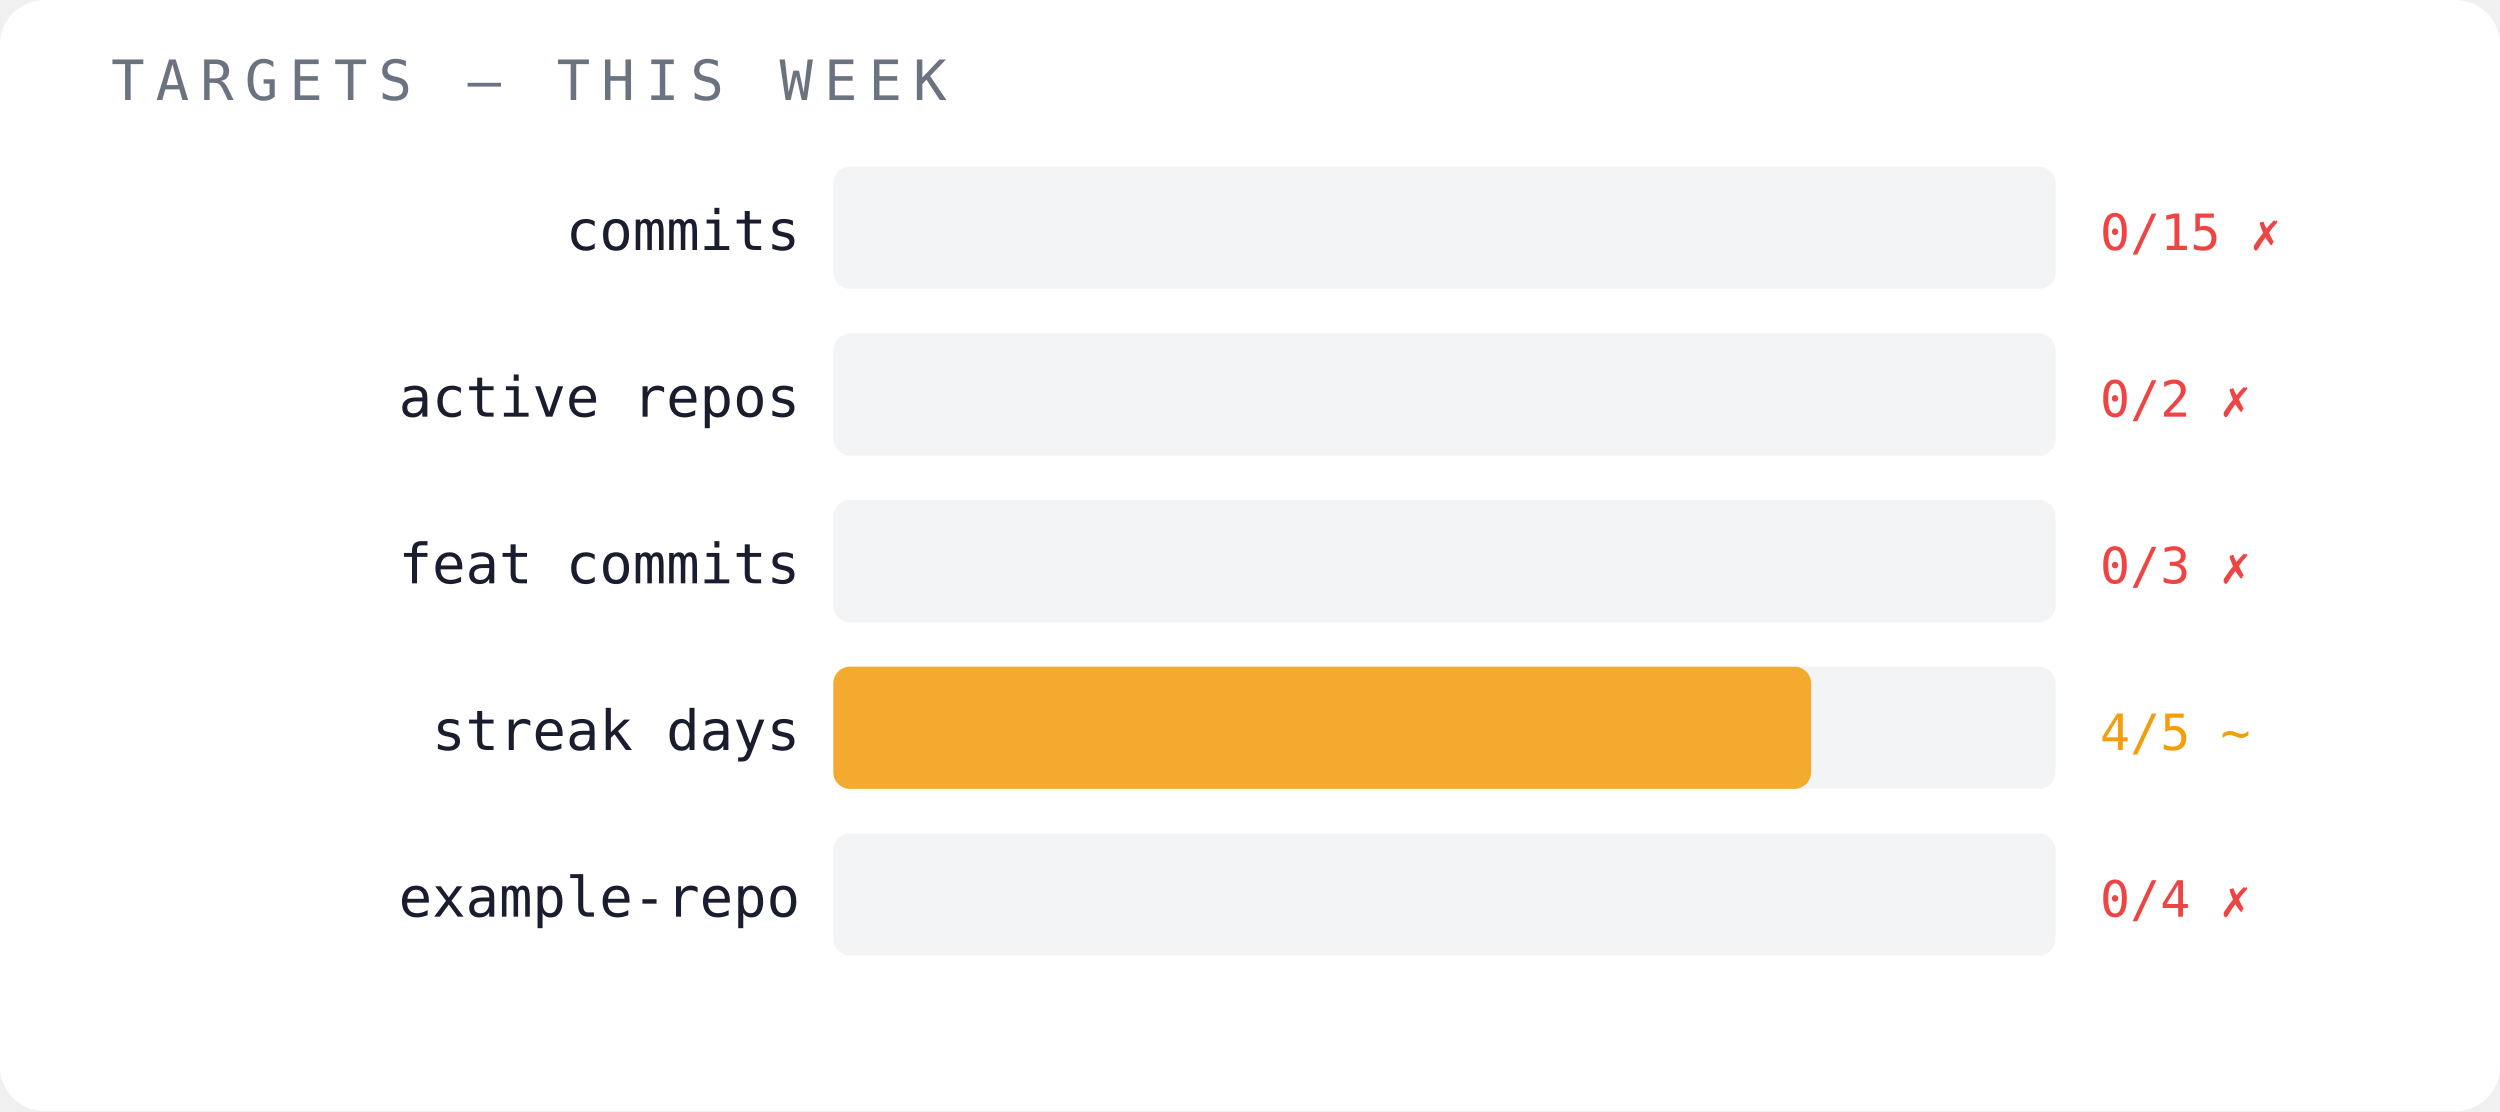
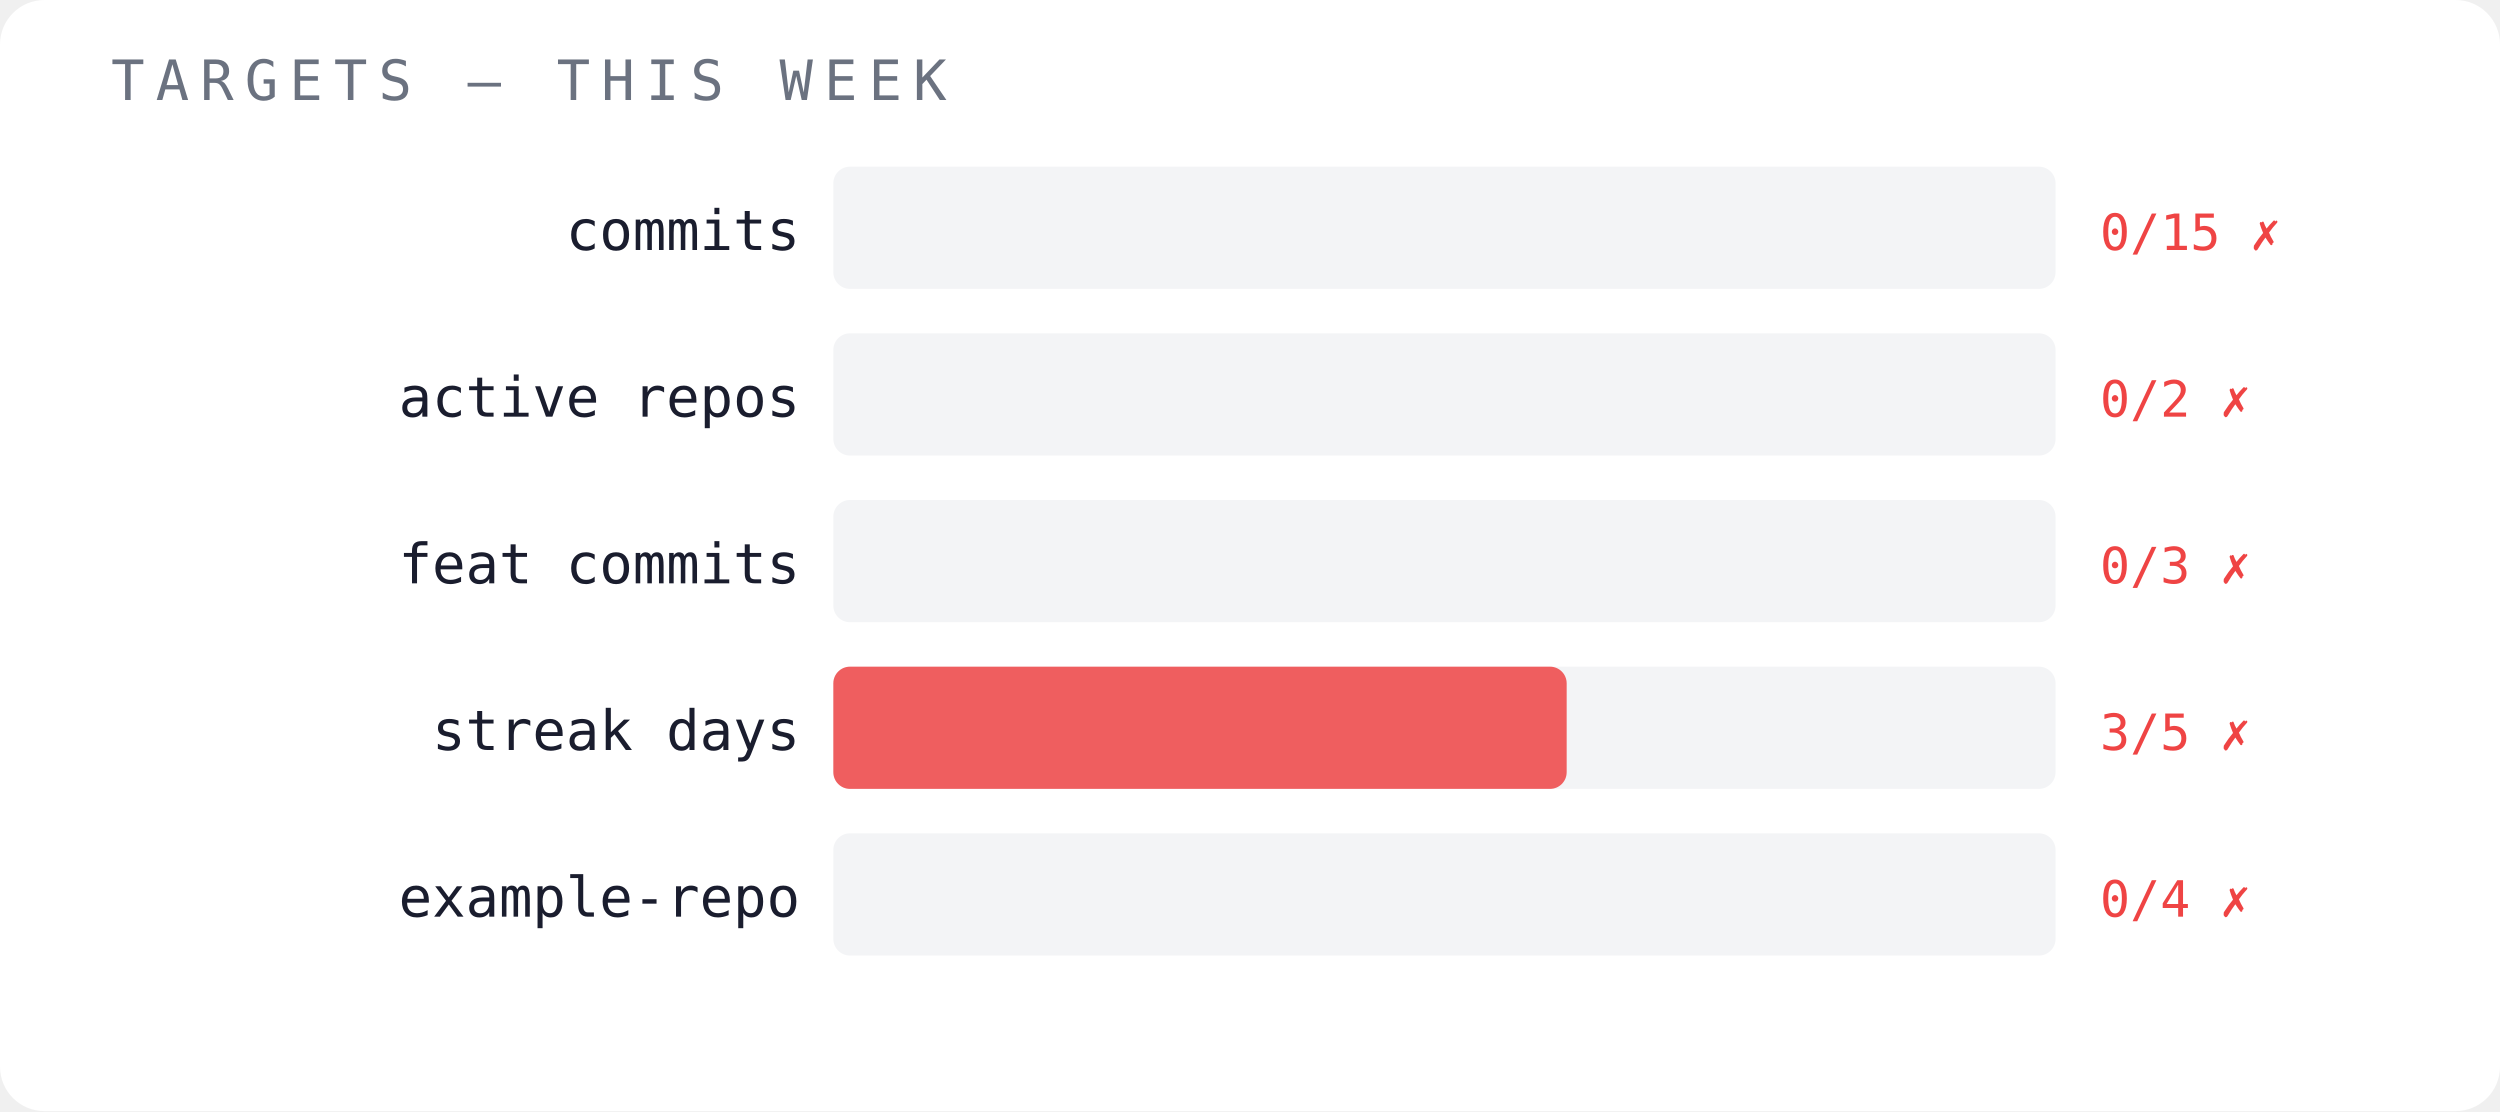
<svg xmlns="http://www.w3.org/2000/svg" width="450" height="200" viewBox="0 0 450 200">
  <rect width="450" height="200" fill="#ffffff" rx="8" />
  <text x="20" y="18" font-family="monospace" font-size="10" fill="#6b7280" letter-spacing="2">TARGETS — THIS WEEK</text>
  <text x="144" y="45" font-family="monospace" font-size="10" fill="#1a1d2e" text-anchor="end">commits</text>
  <rect x="150" y="30" width="220" height="22" fill="#f3f4f6" opacity="1" rx="3" />
  <text x="378" y="45" font-family="monospace" font-size="9" fill="#ef4444">0/15 ✗</text>
  <text x="144" y="75" font-family="monospace" font-size="10" fill="#1a1d2e" text-anchor="end">active repos</text>
  <rect x="150" y="60" width="220" height="22" fill="#f3f4f6" opacity="1" rx="3" />
  <text x="378" y="75" font-family="monospace" font-size="9" fill="#ef4444">0/2 ✗</text>
  <text x="144" y="105" font-family="monospace" font-size="10" fill="#1a1d2e" text-anchor="end">feat commits</text>
  <rect x="150" y="90" width="220" height="22" fill="#f3f4f6" opacity="1" rx="3" />
  <text x="378" y="105" font-family="monospace" font-size="9" fill="#ef4444">0/3 ✗</text>
  <text x="144" y="135" font-family="monospace" font-size="10" fill="#1a1d2e" text-anchor="end">streak days</text>
  <rect x="150" y="120" width="220" height="22" fill="#f3f4f6" opacity="1" rx="3" />
-   <rect x="150" y="120" width="176" height="22" fill="#f59e0b" opacity="0.85" rx="3" />
-   <text x="378" y="135" font-family="monospace" font-size="9" fill="#f59e0b">4/5 ~</text>
+   <rect x="150" y="120" width="132" height="22" fill="#ef4444" opacity="0.85" rx="3" />
+   <text x="378" y="135" font-family="monospace" font-size="9" fill="#ef4444">3/5 ✗</text>
  <text x="144" y="165" font-family="monospace" font-size="10" fill="#1a1d2e" text-anchor="end">example-repo</text>
  <rect x="150" y="150" width="220" height="22" fill="#f3f4f6" opacity="1" rx="3" />
  <text x="378" y="165" font-family="monospace" font-size="9" fill="#ef4444">0/4 ✗</text>
</svg>
